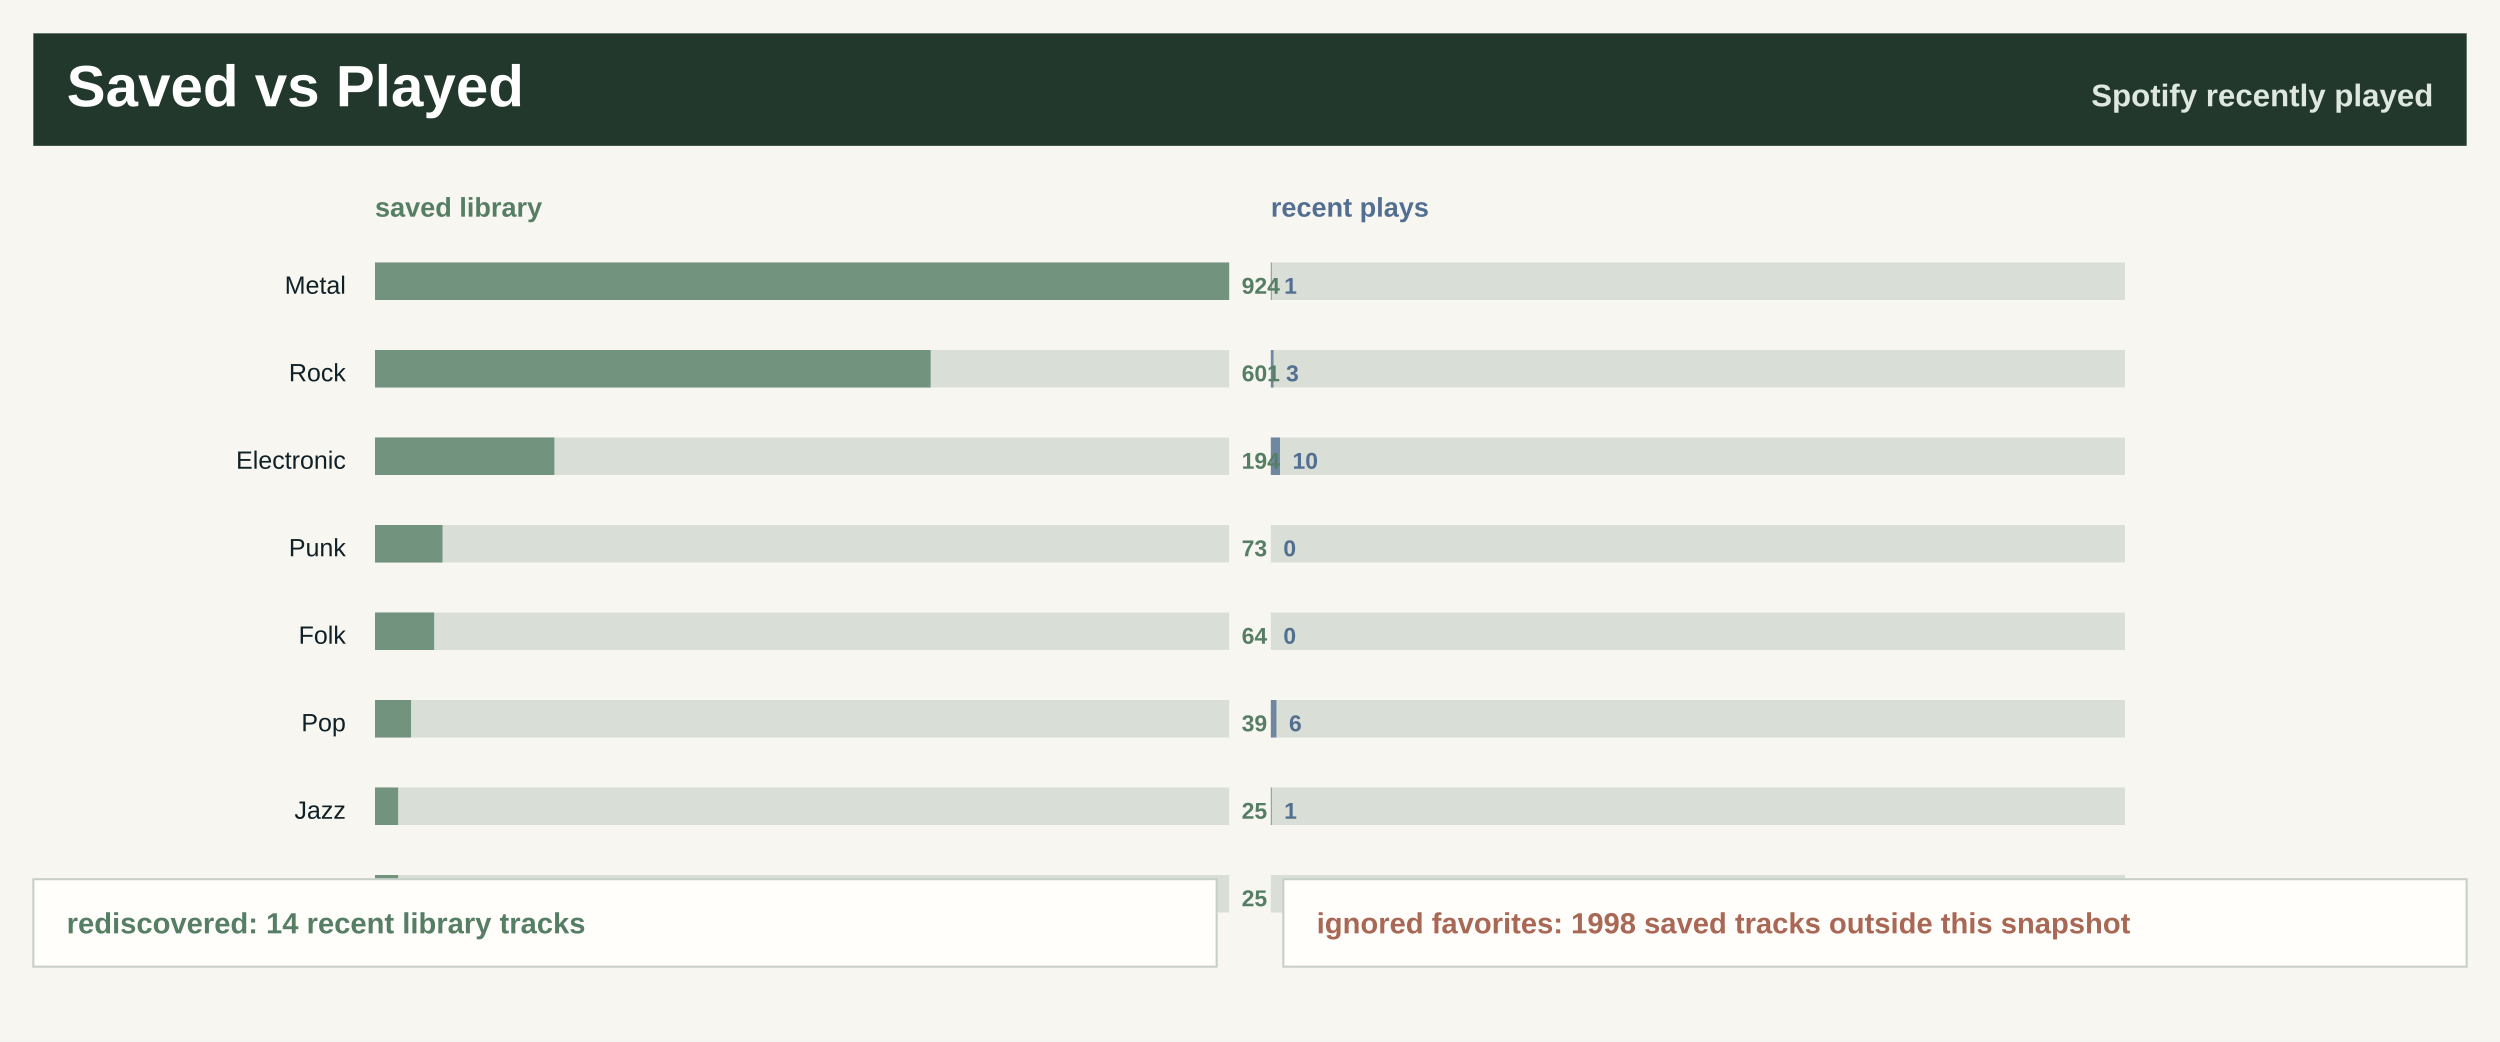
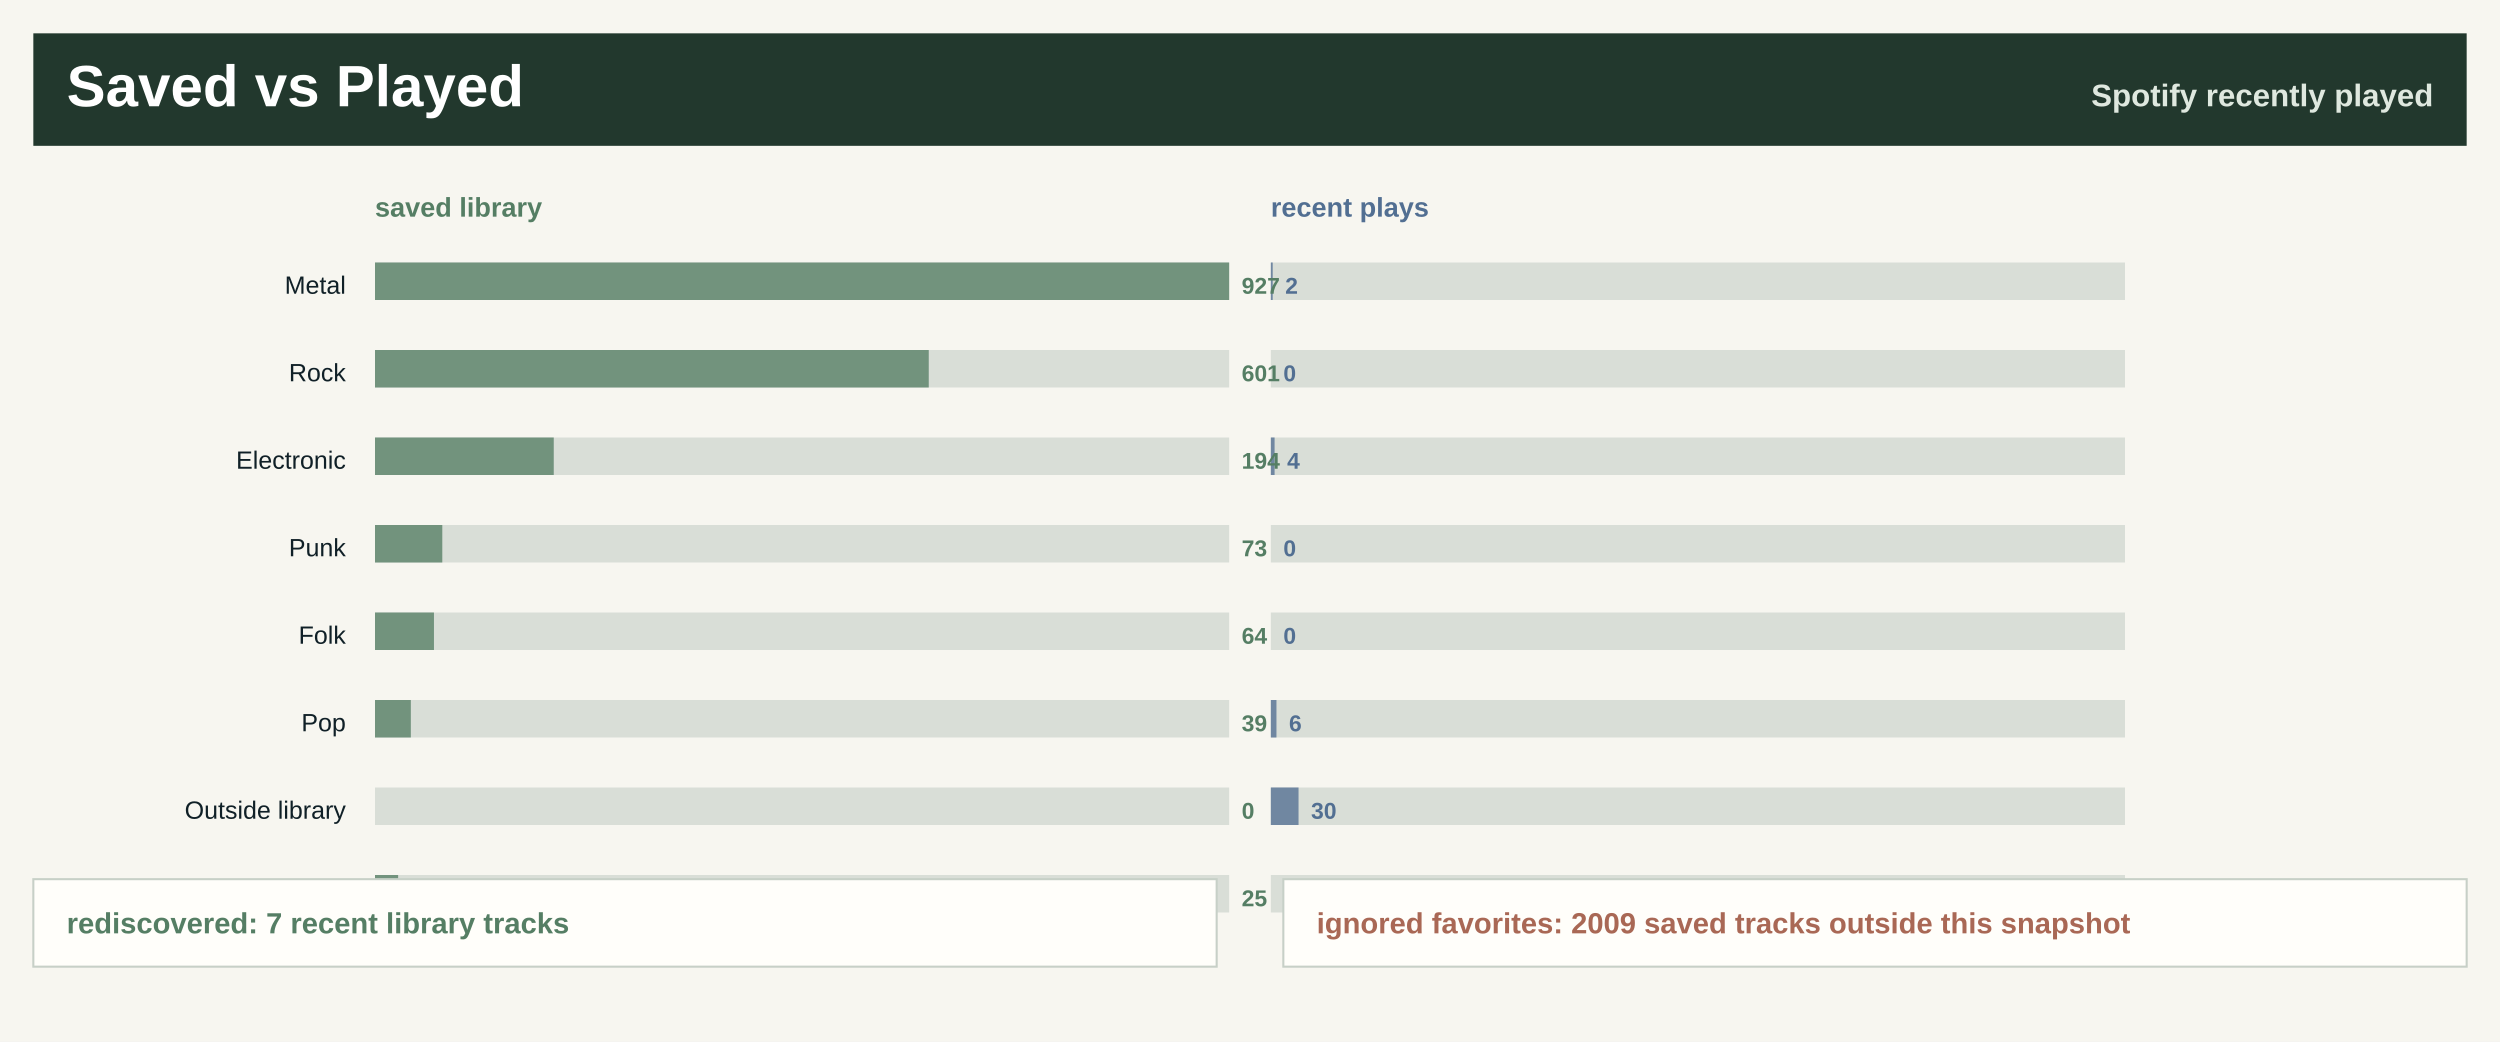
<svg xmlns="http://www.w3.org/2000/svg" width="1200" height="500" viewBox="0 0 1200 500" role="img" aria-label="Saved library versus recently played">
  <rect width="1200" height="500" fill="#f7f6f0" />
  <rect x="16" y="16" width="1168" height="54" fill="#22382d" />
  <text x="32.0" y="51.0" font-family="Segoe UI, Arial, sans-serif" font-size="28" font-weight="800" fill="#ffffff" text-anchor="start">Saved vs Played</text>
  <text x="1168.0" y="51.0" font-family="Segoe UI, Arial, sans-serif" font-size="15" font-weight="800" fill="#dfe8df" text-anchor="end">Spotify recently played</text>
  <text x="180.0" y="104.0" font-family="Segoe UI, Arial, sans-serif" font-size="13" font-weight="800" fill="#557e64" text-anchor="start">saved library</text>
  <text x="610.0" y="104.0" font-family="Segoe UI, Arial, sans-serif" font-size="13" font-weight="800" fill="#526f92" text-anchor="start">recent plays</text>
  <text x="166.0" y="141.0" font-family="Segoe UI, Arial, sans-serif" font-size="12" font-weight="400" fill="#102027" text-anchor="end">Metal</text>
  <rect x="180.0" y="126.0" width="410" height="18" fill="#d9ded7" />
  <rect x="180.0" y="126.0" width="410.0" height="18" fill="#557e64" fill-opacity="0.78" />
  <rect x="610.0" y="126.0" width="410" height="18" fill="#d9ded7" />
-   <rect x="610.0" y="126.0" width="0.4" height="18" fill="#526f92" fill-opacity="0.78" />
-   <text x="596.0" y="141.0" font-family="Segoe UI, Arial, sans-serif" font-size="11" font-weight="800" fill="#557e64" text-anchor="start">924</text>
-   <text x="616.4" y="141.0" font-family="Segoe UI, Arial, sans-serif" font-size="11" font-weight="800" fill="#526f92" text-anchor="start">1</text>
+   <rect x="610.0" y="126.0" width="0.9" height="18" fill="#526f92" fill-opacity="0.78" />
+   <text x="596.0" y="141.0" font-family="Segoe UI, Arial, sans-serif" font-size="11" font-weight="800" fill="#557e64" text-anchor="start">927</text>
+   <text x="616.9" y="141.0" font-family="Segoe UI, Arial, sans-serif" font-size="11" font-weight="800" fill="#526f92" text-anchor="start">2</text>
  <text x="166.0" y="183.0" font-family="Segoe UI, Arial, sans-serif" font-size="12" font-weight="400" fill="#102027" text-anchor="end">Rock</text>
  <rect x="180.0" y="168.0" width="410" height="18" fill="#d9ded7" />
-   <rect x="180.0" y="168.0" width="266.7" height="18" fill="#557e64" fill-opacity="0.78" />
+   <rect x="180.0" y="168.0" width="265.8" height="18" fill="#557e64" fill-opacity="0.78" />
  <rect x="610.0" y="168.0" width="410" height="18" fill="#d9ded7" />
-   <rect x="610.0" y="168.0" width="1.3" height="18" fill="#526f92" fill-opacity="0.78" />
+   <rect x="610.0" y="168.0" width="0.0" height="18" fill="#526f92" fill-opacity="0.78" />
  <text x="596.0" y="183.0" font-family="Segoe UI, Arial, sans-serif" font-size="11" font-weight="800" fill="#557e64" text-anchor="start">601</text>
-   <text x="617.3" y="183.0" font-family="Segoe UI, Arial, sans-serif" font-size="11" font-weight="800" fill="#526f92" text-anchor="start">3</text>
+   <text x="616.0" y="183.0" font-family="Segoe UI, Arial, sans-serif" font-size="11" font-weight="800" fill="#526f92" text-anchor="start">0</text>
  <text x="166.0" y="225.0" font-family="Segoe UI, Arial, sans-serif" font-size="12" font-weight="400" fill="#102027" text-anchor="end">Electronic</text>
  <rect x="180.0" y="210.0" width="410" height="18" fill="#d9ded7" />
-   <rect x="180.0" y="210.0" width="86.1" height="18" fill="#557e64" fill-opacity="0.78" />
+   <rect x="180.0" y="210.0" width="85.8" height="18" fill="#557e64" fill-opacity="0.78" />
  <rect x="610.0" y="210.0" width="410" height="18" fill="#d9ded7" />
-   <rect x="610.0" y="210.0" width="4.4" height="18" fill="#526f92" fill-opacity="0.78" />
+   <rect x="610.0" y="210.0" width="1.8" height="18" fill="#526f92" fill-opacity="0.78" />
  <text x="596.0" y="225.0" font-family="Segoe UI, Arial, sans-serif" font-size="11" font-weight="800" fill="#557e64" text-anchor="start">194</text>
-   <text x="620.4" y="225.0" font-family="Segoe UI, Arial, sans-serif" font-size="11" font-weight="800" fill="#526f92" text-anchor="start">10</text>
+   <text x="617.8" y="225.0" font-family="Segoe UI, Arial, sans-serif" font-size="11" font-weight="800" fill="#526f92" text-anchor="start">4</text>
  <text x="166.0" y="267.0" font-family="Segoe UI, Arial, sans-serif" font-size="12" font-weight="400" fill="#102027" text-anchor="end">Punk</text>
  <rect x="180.0" y="252.0" width="410" height="18" fill="#d9ded7" />
-   <rect x="180.0" y="252.0" width="32.4" height="18" fill="#557e64" fill-opacity="0.78" />
+   <rect x="180.0" y="252.0" width="32.3" height="18" fill="#557e64" fill-opacity="0.78" />
  <rect x="610.0" y="252.0" width="410" height="18" fill="#d9ded7" />
  <rect x="610.0" y="252.0" width="0.0" height="18" fill="#526f92" fill-opacity="0.78" />
  <text x="596.0" y="267.0" font-family="Segoe UI, Arial, sans-serif" font-size="11" font-weight="800" fill="#557e64" text-anchor="start">73</text>
  <text x="616.0" y="267.0" font-family="Segoe UI, Arial, sans-serif" font-size="11" font-weight="800" fill="#526f92" text-anchor="start">0</text>
  <text x="166.0" y="309.0" font-family="Segoe UI, Arial, sans-serif" font-size="12" font-weight="400" fill="#102027" text-anchor="end">Folk</text>
  <rect x="180.0" y="294.0" width="410" height="18" fill="#d9ded7" />
-   <rect x="180.0" y="294.0" width="28.4" height="18" fill="#557e64" fill-opacity="0.78" />
+   <rect x="180.0" y="294.0" width="28.3" height="18" fill="#557e64" fill-opacity="0.78" />
  <rect x="610.0" y="294.0" width="410" height="18" fill="#d9ded7" />
  <rect x="610.0" y="294.0" width="0.0" height="18" fill="#526f92" fill-opacity="0.78" />
  <text x="596.0" y="309.0" font-family="Segoe UI, Arial, sans-serif" font-size="11" font-weight="800" fill="#557e64" text-anchor="start">64</text>
  <text x="616.0" y="309.0" font-family="Segoe UI, Arial, sans-serif" font-size="11" font-weight="800" fill="#526f92" text-anchor="start">0</text>
  <text x="166.0" y="351.0" font-family="Segoe UI, Arial, sans-serif" font-size="12" font-weight="400" fill="#102027" text-anchor="end">Pop</text>
  <rect x="180.0" y="336.0" width="410" height="18" fill="#d9ded7" />
-   <rect x="180.0" y="336.0" width="17.3" height="18" fill="#557e64" fill-opacity="0.78" />
+   <rect x="180.0" y="336.0" width="17.2" height="18" fill="#557e64" fill-opacity="0.78" />
  <rect x="610.0" y="336.0" width="410" height="18" fill="#d9ded7" />
  <rect x="610.0" y="336.0" width="2.7" height="18" fill="#526f92" fill-opacity="0.78" />
  <text x="596.0" y="351.0" font-family="Segoe UI, Arial, sans-serif" font-size="11" font-weight="800" fill="#557e64" text-anchor="start">39</text>
  <text x="618.7" y="351.0" font-family="Segoe UI, Arial, sans-serif" font-size="11" font-weight="800" fill="#526f92" text-anchor="start">6</text>
-   <text x="166.0" y="393.0" font-family="Segoe UI, Arial, sans-serif" font-size="12" font-weight="400" fill="#102027" text-anchor="end">Jazz</text>
+   <text x="166.0" y="393.0" font-family="Segoe UI, Arial, sans-serif" font-size="12" font-weight="400" fill="#102027" text-anchor="end">Outside library</text>
  <rect x="180.0" y="378.0" width="410" height="18" fill="#d9ded7" />
-   <rect x="180.0" y="378.0" width="11.1" height="18" fill="#557e64" fill-opacity="0.78" />
+   <rect x="180.0" y="378.0" width="0.0" height="18" fill="#557e64" fill-opacity="0.78" />
  <rect x="610.0" y="378.0" width="410" height="18" fill="#d9ded7" />
-   <rect x="610.0" y="378.0" width="0.4" height="18" fill="#526f92" fill-opacity="0.78" />
-   <text x="596.0" y="393.0" font-family="Segoe UI, Arial, sans-serif" font-size="11" font-weight="800" fill="#557e64" text-anchor="start">25</text>
-   <text x="616.4" y="393.0" font-family="Segoe UI, Arial, sans-serif" font-size="11" font-weight="800" fill="#526f92" text-anchor="start">1</text>
+   <rect x="610.0" y="378.0" width="13.3" height="18" fill="#526f92" fill-opacity="0.78" />
+   <text x="596.0" y="393.0" font-family="Segoe UI, Arial, sans-serif" font-size="11" font-weight="800" fill="#557e64" text-anchor="start">0</text>
+   <text x="629.3" y="393.0" font-family="Segoe UI, Arial, sans-serif" font-size="11" font-weight="800" fill="#526f92" text-anchor="start">30</text>
  <text x="166.0" y="435.0" font-family="Segoe UI, Arial, sans-serif" font-size="12" font-weight="400" fill="#102027" text-anchor="end">Classical</text>
  <rect x="180.0" y="420.0" width="410" height="18" fill="#d9ded7" />
  <rect x="180.0" y="420.0" width="11.1" height="18" fill="#557e64" fill-opacity="0.78" />
  <rect x="610.0" y="420.0" width="410" height="18" fill="#d9ded7" />
  <rect x="610.0" y="420.0" width="0.0" height="18" fill="#526f92" fill-opacity="0.78" />
  <text x="596.0" y="435.0" font-family="Segoe UI, Arial, sans-serif" font-size="11" font-weight="800" fill="#557e64" text-anchor="start">25</text>
  <text x="616.0" y="435.0" font-family="Segoe UI, Arial, sans-serif" font-size="11" font-weight="800" fill="#526f92" text-anchor="start">0</text>
  <rect x="16" y="422" width="568" height="42" fill="#fffefa" stroke="#c7d0c7" />
  <rect x="616" y="422" width="568" height="42" fill="#fffefa" stroke="#c7d0c7" />
-   <text x="32.0" y="448.0" font-family="Segoe UI, Arial, sans-serif" font-size="14" font-weight="800" fill="#557e64" text-anchor="start">rediscovered: 14 recent library tracks</text>
-   <text x="632.0" y="448.0" font-family="Segoe UI, Arial, sans-serif" font-size="14" font-weight="800" fill="#a96855" text-anchor="start">ignored favorites: 1998 saved tracks outside this snapshot</text>
+   <text x="32.0" y="448.0" font-family="Segoe UI, Arial, sans-serif" font-size="14" font-weight="800" fill="#557e64" text-anchor="start">rediscovered: 7 recent library tracks</text>
+   <text x="632.0" y="448.0" font-family="Segoe UI, Arial, sans-serif" font-size="14" font-weight="800" fill="#a96855" text-anchor="start">ignored favorites: 2009 saved tracks outside this snapshot</text>
</svg>
